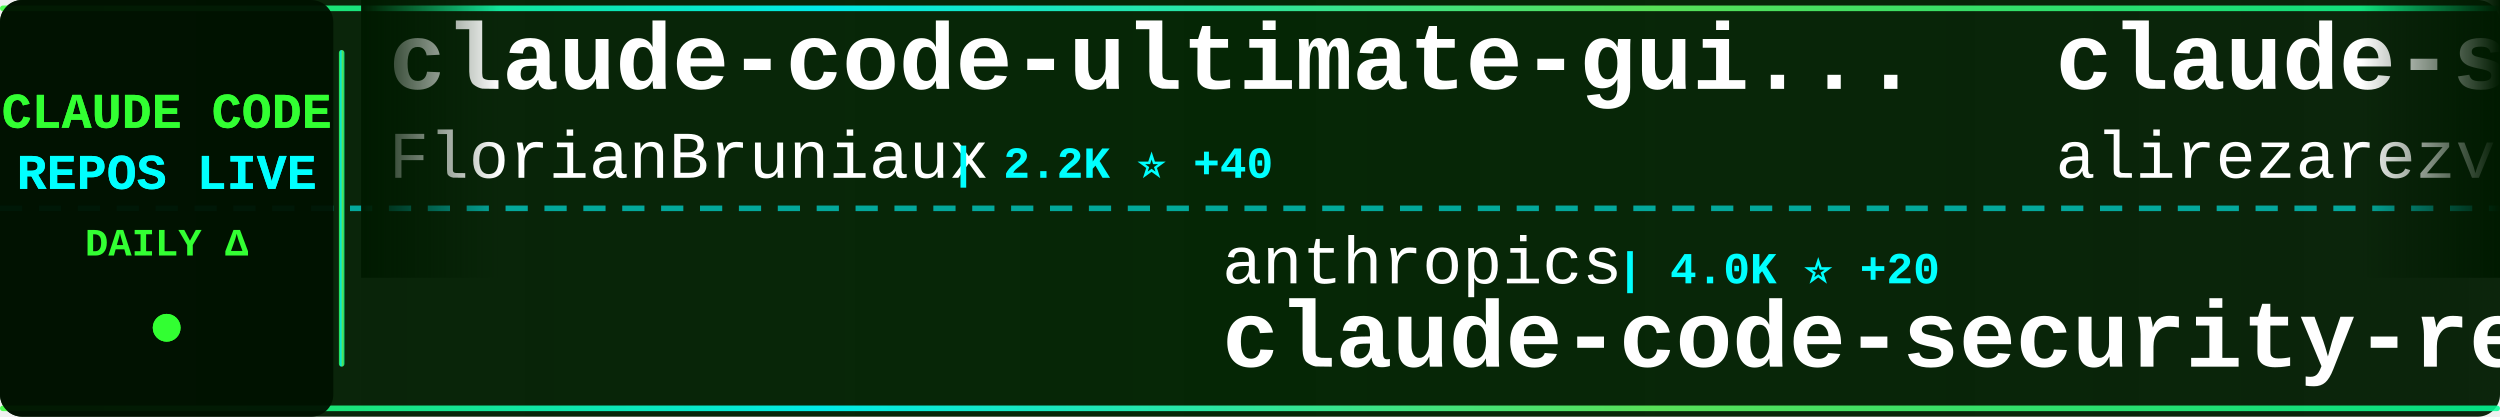
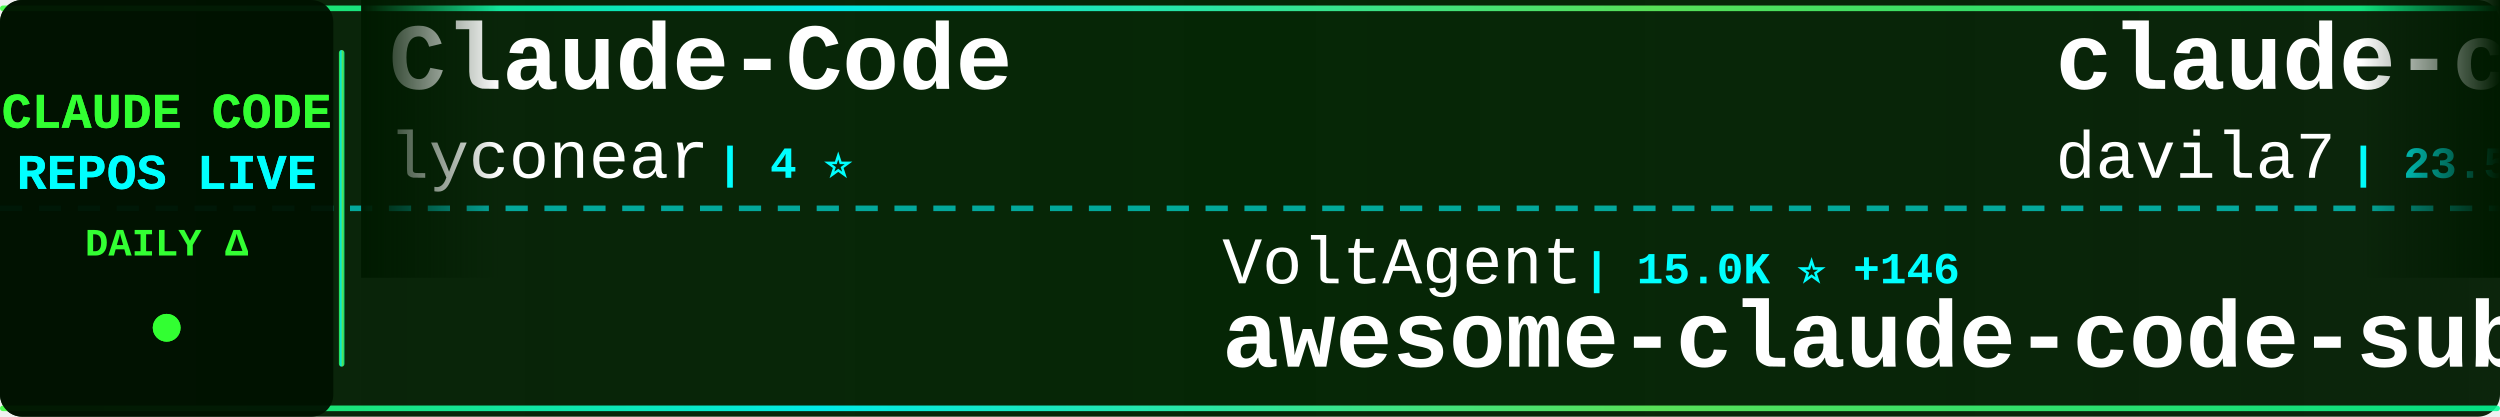
<svg xmlns="http://www.w3.org/2000/svg" width="900" height="150">
  <defs>
    <linearGradient id="tickerBg" x1="0%" y1="0%" x2="100%" y2="0%">
      <stop offset="0%" style="stop-color:#001a00;stop-opacity:0.95" />
      <stop offset="50%" style="stop-color:#002200;stop-opacity:0.98" />
      <stop offset="100%" style="stop-color:#001a00;stop-opacity:0.95" />
    </linearGradient>
    <linearGradient id="borderGrad" x1="0%" y1="0%" x2="100%" y2="0%">
      <stop offset="0%" style="stop-color:#33ff33;stop-opacity:0.85">
        <animate attributeName="stop-opacity" values="0.85;1;0.85" dur="2s" repeatCount="indefinite" />
      </stop>
      <stop offset="33%" style="stop-color:#00ffff;stop-opacity:0.9">
        <animate attributeName="stop-opacity" values="0.9;1;0.9" dur="2.2s" repeatCount="indefinite" />
      </stop>
      <stop offset="66%" style="stop-color:#66ff66;stop-opacity:0.85">
        <animate attributeName="stop-opacity" values="0.85;1;0.85" dur="1.8s" repeatCount="indefinite" />
      </stop>
      <stop offset="100%" style="stop-color:#00ff99;stop-opacity:0.85">
        <animate attributeName="stop-opacity" values="0.85;1;0.85" dur="2s" repeatCount="indefinite" />
      </stop>
    </linearGradient>
    <filter id="textGlow">
      <feGaussianBlur stdDeviation="0.1" result="coloredBlur" />
      <feMerge>
        <feMergeNode in="coloredBlur" />
        <feMergeNode in="SourceGraphic" />
      </feMerge>
    </filter>
    <filter id="metricGlow">
      <feGaussianBlur stdDeviation="0.2" result="coloredBlur" />
      <feMerge>
        <feMergeNode in="coloredBlur" />
        <feMergeNode in="SourceGraphic" />
      </feMerge>
    </filter>
    <linearGradient id="leftFade" x1="0%" y1="0%" x2="100%" y2="0%">
      <stop offset="0%" style="stop-color:#001a00;stop-opacity:1" />
      <stop offset="100%" style="stop-color:#001a00;stop-opacity:0" />
    </linearGradient>
    <linearGradient id="rightFade" x1="0%" y1="0%" x2="100%" y2="0%">
      <stop offset="0%" style="stop-color:#001a00;stop-opacity:0" />
      <stop offset="100%" style="stop-color:#001a00;stop-opacity:1" />
    </linearGradient>
  </defs>
  <rect width="900" height="150" fill="url(#tickerBg)" rx="8" />
  <rect x="0" y="2" width="900" height="2" fill="url(#borderGrad)" rx="1" />
  <rect x="0" y="146" width="900" height="2" fill="url(#borderGrad)" rx="1" />
  <line x1="0" y1="75" x2="900" y2="75" stroke="#00ffff" stroke-width="2" stroke-dasharray="8 6" opacity="0.6" />
  <rect x="0" y="0" width="120" height="150" fill="#001100" opacity="0.95" rx="8" />
  <text x="60" y="46" font-family="'Courier New', monospace" font-size="18" font-weight="bold" fill="#33ff33" text-anchor="middle" filter="url(#textGlow)">
    CLAUDE CODE
  </text>
  <text x="60" y="68" font-family="'Courier New', monospace" font-size="18" font-weight="bold" fill="#00ffff" text-anchor="middle" filter="url(#textGlow)">
    REPOS LIVE
  </text>
  <text x="60" y="92" font-family="'Courier New', monospace" font-size="14" font-weight="bold" fill="#33ff33" text-anchor="middle">
    DAILY Δ
  </text>
  <circle cx="60" cy="118" r="5" fill="#33ff33" filter="url(#metricGlow)">
    <animate attributeName="r" values="4;6;4" dur="1.5s" repeatCount="indefinite" />
    <animate attributeName="opacity" values="0.6;1;0.6" dur="1.5s" repeatCount="indefinite" />
  </circle>
  <rect x="122" y="18" width="2" height="114" fill="url(#borderGrad)" rx="1" />
  <clipPath id="tickerClip">
    <rect x="130" y="0" width="770" height="150" />
  </clipPath>
  <g clip-path="url(#tickerClip)">
    <g id="tickerItems">
      <animateTransform attributeName="transform" attributeType="XML" type="translate" from="0 0" to="-3000 0" dur="54s" repeatCount="indefinite" />
      <g transform="translate(0, 0)">
-         <text x="140" y="32" font-family="'Courier New', monospace" font-size="34" font-weight="bold" fill="#ffffff">claude-code-ultimate-gui...</text>
-         <text x="140" y="64" font-family="'Courier New', monospace" font-size="24" font-weight="normal" fill="#ffffff" opacity="1.0">FlorianBruniaux</text>
-         <text x="342" y="64" font-family="'Courier New', monospace" font-size="16" font-weight="bold" fill="#00ffff"> | 2.2K ⭐ +40</text>
+         <text x="140" y="32" font-family="'Courier New', monospace" font-size="34" font-weight="bold" fill="#ffffff">Claude-Code</text>
+         <text x="140" y="64" font-family="'Courier New', monospace" font-size="24" font-weight="normal" fill="#ffffff" opacity="1.0">lyconear</text>
+         <text x="258" y="64" font-family="'Courier New', monospace" font-size="16" font-weight="bold" fill="#00ffff"> | 4 ⭐</text>
      </g>
      <g transform="translate(300, 0)">
-         <text x="140" y="102" font-family="'Courier New', monospace" font-size="24" font-weight="normal" fill="#ffffff" opacity="1.0">anthropics</text>
-         <text x="282" y="102" font-family="'Courier New', monospace" font-size="16" font-weight="bold" fill="#00ffff"> | 4.0K ⭐ +20</text>
-         <text x="140" y="132" font-family="'Courier New', monospace" font-size="34" font-weight="bold" fill="#ffffff">claude-code-security-rev...</text>
+         <text x="140" y="102" font-family="'Courier New', monospace" font-size="24" font-weight="normal" fill="#ffffff" opacity="1.0">VoltAgent</text>
+         <text x="270" y="102" font-family="'Courier New', monospace" font-size="16" font-weight="bold" fill="#00ffff"> | 15.0K ⭐ +146</text>
+         <text x="140" y="132" font-family="'Courier New', monospace" font-size="34" font-weight="bold" fill="#ffffff">awesome-claude-code-suba...</text>
      </g>
      <g transform="translate(600, 0)">
-         <text x="140" y="32" font-family="'Courier New', monospace" font-size="34" font-weight="bold" fill="#ffffff">claude-skills</text>
-         <text x="140" y="64" font-family="'Courier New', monospace" font-size="24" font-weight="normal" fill="#ffffff" opacity="1.0">alirezarezvani</text>
-         <text x="330" y="64" font-family="'Courier New', monospace" font-size="16" font-weight="bold" fill="#00ffff"> | 6.6K ⭐ +170</text>
+         <text x="140" y="32" font-family="'Courier New', monospace" font-size="34" font-weight="bold" fill="#ffffff">claude-code-templates</text>
+         <text x="140" y="64" font-family="'Courier New', monospace" font-size="24" font-weight="normal" fill="#ffffff" opacity="1.0">davila7</text>
+         <text x="246" y="64" font-family="'Courier New', monospace" font-size="16" font-weight="bold" fill="#00ffff"> | 23.5K ⭐ +77</text>
      </g>
      <g transform="translate(900, 0)">
-         <text x="140" y="102" font-family="'Courier New', monospace" font-size="24" font-weight="normal" fill="#ffffff" opacity="1.0">https-deeplearning-ai</text>
-         <text x="414" y="102" font-family="'Courier New', monospace" font-size="16" font-weight="bold" fill="#00ffff"> | 462 ⭐ +4</text>
-         <text x="140" y="132" font-family="'Courier New', monospace" font-size="34" font-weight="bold" fill="#ffffff">sc-claude-code-files</text>
+         <text x="140" y="102" font-family="'Courier New', monospace" font-size="24" font-weight="normal" fill="#ffffff" opacity="1.0">anthropics</text>
+         <text x="282" y="102" font-family="'Courier New', monospace" font-size="16" font-weight="bold" fill="#00ffff"> | 1.8K ⭐ +16</text>
+         <text x="140" y="132" font-family="'Courier New', monospace" font-size="34" font-weight="bold" fill="#ffffff">claude-agent-sdk-demos</text>
      </g>
      <g transform="translate(1200, 0)">
-         <text x="140" y="32" font-family="'Courier New', monospace" font-size="34" font-weight="bold" fill="#ffffff">antigravity-awesome-skil...</text>
-         <text x="140" y="64" font-family="'Courier New', monospace" font-size="24" font-weight="normal" fill="#ffffff" opacity="1.0">sickn33</text>
-         <text x="246" y="64" font-family="'Courier New', monospace" font-size="16" font-weight="bold" fill="#00ffff"> | 26.9K ⭐ +274</text>
+         <text x="140" y="32" font-family="'Courier New', monospace" font-size="34" font-weight="bold" fill="#ffffff">spec-kit</text>
+         <text x="140" y="64" font-family="'Courier New', monospace" font-size="24" font-weight="normal" fill="#ffffff" opacity="1.0">github</text>
+         <text x="234" y="64" font-family="'Courier New', monospace" font-size="16" font-weight="bold" fill="#00ffff"> | 81.7K ⭐ +503</text>
      </g>
      <g transform="translate(1500, 0)">
-         <text x="140" y="102" font-family="'Courier New', monospace" font-size="24" font-weight="normal" fill="#ffffff" opacity="1.0">ericbuess</text>
-         <text x="270" y="102" font-family="'Courier New', monospace" font-size="16" font-weight="bold" fill="#00ffff"> | 751 ⭐ +1</text>
-         <text x="140" y="132" font-family="'Courier New', monospace" font-size="34" font-weight="bold" fill="#ffffff">claude-code-docs</text>
+         <text x="140" y="102" font-family="'Courier New', monospace" font-size="24" font-weight="normal" fill="#ffffff" opacity="1.0">qwibitai</text>
+         <text x="258" y="102" font-family="'Courier New', monospace" font-size="16" font-weight="bold" fill="#00ffff"> | 25.2K ⭐ +209</text>
+         <text x="140" y="132" font-family="'Courier New', monospace" font-size="34" font-weight="bold" fill="#ffffff">nanoclaw</text>
      </g>
      <g transform="translate(1800, 0)">
-         <text x="140" y="32" font-family="'Courier New', monospace" font-size="34" font-weight="bold" fill="#ffffff">opencode</text>
-         <text x="140" y="64" font-family="'Courier New', monospace" font-size="24" font-weight="normal" fill="#ffffff" opacity="1.0">anomalyco</text>
-         <text x="270" y="64" font-family="'Courier New', monospace" font-size="16" font-weight="bold" fill="#00ffff"> | 129.1K ⭐ +833</text>
+         <text x="140" y="32" font-family="'Courier New', monospace" font-size="34" font-weight="bold" fill="#ffffff">claude-coder</text>
+         <text x="140" y="64" font-family="'Courier New', monospace" font-size="24" font-weight="normal" fill="#ffffff" opacity="1.0">kodu-ai</text>
+         <text x="246" y="64" font-family="'Courier New', monospace" font-size="16" font-weight="bold" fill="#00ffff"> | 5.3K ⭐</text>
      </g>
      <g transform="translate(2100, 0)">
-         <text x="140" y="102" font-family="'Courier New', monospace" font-size="24" font-weight="normal" fill="#ffffff" opacity="1.0">feiskyer</text>
-         <text x="258" y="102" font-family="'Courier New', monospace" font-size="16" font-weight="bold" fill="#00ffff"> | 1.4K ⭐ +5</text>
-         <text x="140" y="132" font-family="'Courier New', monospace" font-size="34" font-weight="bold" fill="#ffffff">claude-code-settings</text>
+         <text x="140" y="102" font-family="'Courier New', monospace" font-size="24" font-weight="normal" fill="#ffffff" opacity="1.0">lst97</text>
+         <text x="222" y="102" font-family="'Courier New', monospace" font-size="16" font-weight="bold" fill="#00ffff"> | 1.5K ⭐ +1</text>
+         <text x="140" y="132" font-family="'Courier New', monospace" font-size="34" font-weight="bold" fill="#ffffff">claude-code-sub-agents</text>
      </g>
      <g transform="translate(2400, 0)">
-         <text x="140" y="32" font-family="'Courier New', monospace" font-size="34" font-weight="bold" fill="#ffffff">claude-code-workflows</text>
-         <text x="140" y="64" font-family="'Courier New', monospace" font-size="24" font-weight="normal" fill="#ffffff" opacity="1.0">OneRedOak</text>
-         <text x="270" y="64" font-family="'Courier New', monospace" font-size="16" font-weight="bold" fill="#00ffff"> | 3.7K ⭐ +7</text>
+         <text x="140" y="32" font-family="'Courier New', monospace" font-size="34" font-weight="bold" fill="#ffffff">sc-claude-code-files</text>
+         <text x="140" y="64" font-family="'Courier New', monospace" font-size="24" font-weight="normal" fill="#ffffff" opacity="1.0">https-deeplearning-ai</text>
+         <text x="414" y="64" font-family="'Courier New', monospace" font-size="16" font-weight="bold" fill="#00ffff"> | 463 ⭐ +4</text>
      </g>
      <g transform="translate(2700, 0)">
-         <text x="140" y="102" font-family="'Courier New', monospace" font-size="24" font-weight="normal" fill="#ffffff" opacity="1.0">timothywarner-org</text>
-         <text x="366" y="102" font-family="'Courier New', monospace" font-size="16" font-weight="bold" fill="#00ffff"> | 203 ⭐</text>
-         <text x="140" y="132" font-family="'Courier New', monospace" font-size="34" font-weight="bold" fill="#ffffff">claude-code</text>
+         <text x="140" y="102" font-family="'Courier New', monospace" font-size="24" font-weight="normal" fill="#ffffff" opacity="1.0">alirezarezvani</text>
+         <text x="330" y="102" font-family="'Courier New', monospace" font-size="16" font-weight="bold" fill="#00ffff"> | 638 ⭐ +2</text>
+         <text x="140" y="132" font-family="'Courier New', monospace" font-size="34" font-weight="bold" fill="#ffffff">claude-code-tresor</text>
      </g>
      <g transform="translate(3000, 0)">
-         <text x="140" y="32" font-family="'Courier New', monospace" font-size="34" font-weight="bold" fill="#ffffff">claude-code-ultimate-gui...</text>
-         <text x="140" y="64" font-family="'Courier New', monospace" font-size="24" font-weight="normal" fill="#ffffff" opacity="1.0">FlorianBruniaux</text>
-         <text x="342" y="64" font-family="'Courier New', monospace" font-size="16" font-weight="bold" fill="#00ffff"> | 2.2K ⭐ +40</text>
+         <text x="140" y="32" font-family="'Courier New', monospace" font-size="34" font-weight="bold" fill="#ffffff">Claude-Code</text>
+         <text x="140" y="64" font-family="'Courier New', monospace" font-size="24" font-weight="normal" fill="#ffffff" opacity="1.0">lyconear</text>
+         <text x="258" y="64" font-family="'Courier New', monospace" font-size="16" font-weight="bold" fill="#00ffff"> | 4 ⭐</text>
      </g>
      <g transform="translate(3300, 0)">
-         <text x="140" y="102" font-family="'Courier New', monospace" font-size="24" font-weight="normal" fill="#ffffff" opacity="1.0">anthropics</text>
-         <text x="282" y="102" font-family="'Courier New', monospace" font-size="16" font-weight="bold" fill="#00ffff"> | 4.0K ⭐ +20</text>
-         <text x="140" y="132" font-family="'Courier New', monospace" font-size="34" font-weight="bold" fill="#ffffff">claude-code-security-rev...</text>
+         <text x="140" y="102" font-family="'Courier New', monospace" font-size="24" font-weight="normal" fill="#ffffff" opacity="1.0">VoltAgent</text>
+         <text x="270" y="102" font-family="'Courier New', monospace" font-size="16" font-weight="bold" fill="#00ffff"> | 15.0K ⭐ +146</text>
+         <text x="140" y="132" font-family="'Courier New', monospace" font-size="34" font-weight="bold" fill="#ffffff">awesome-claude-code-suba...</text>
      </g>
      <g transform="translate(3600, 0)">
-         <text x="140" y="32" font-family="'Courier New', monospace" font-size="34" font-weight="bold" fill="#ffffff">claude-skills</text>
-         <text x="140" y="64" font-family="'Courier New', monospace" font-size="24" font-weight="normal" fill="#ffffff" opacity="1.0">alirezarezvani</text>
-         <text x="330" y="64" font-family="'Courier New', monospace" font-size="16" font-weight="bold" fill="#00ffff"> | 6.6K ⭐ +170</text>
+         <text x="140" y="32" font-family="'Courier New', monospace" font-size="34" font-weight="bold" fill="#ffffff">claude-code-templates</text>
+         <text x="140" y="64" font-family="'Courier New', monospace" font-size="24" font-weight="normal" fill="#ffffff" opacity="1.0">davila7</text>
+         <text x="246" y="64" font-family="'Courier New', monospace" font-size="16" font-weight="bold" fill="#00ffff"> | 23.5K ⭐ +77</text>
      </g>
      <g transform="translate(3900, 0)">
-         <text x="140" y="102" font-family="'Courier New', monospace" font-size="24" font-weight="normal" fill="#ffffff" opacity="1.0">https-deeplearning-ai</text>
-         <text x="414" y="102" font-family="'Courier New', monospace" font-size="16" font-weight="bold" fill="#00ffff"> | 462 ⭐ +4</text>
-         <text x="140" y="132" font-family="'Courier New', monospace" font-size="34" font-weight="bold" fill="#ffffff">sc-claude-code-files</text>
+         <text x="140" y="102" font-family="'Courier New', monospace" font-size="24" font-weight="normal" fill="#ffffff" opacity="1.0">anthropics</text>
+         <text x="282" y="102" font-family="'Courier New', monospace" font-size="16" font-weight="bold" fill="#00ffff"> | 1.8K ⭐ +16</text>
+         <text x="140" y="132" font-family="'Courier New', monospace" font-size="34" font-weight="bold" fill="#ffffff">claude-agent-sdk-demos</text>
      </g>
    </g>
  </g>
  <rect x="130" y="0" width="50" height="100" fill="url(#leftFade)" />
  <rect x="850" y="0" width="50" height="100" fill="url(#rightFade)" />
</svg>
